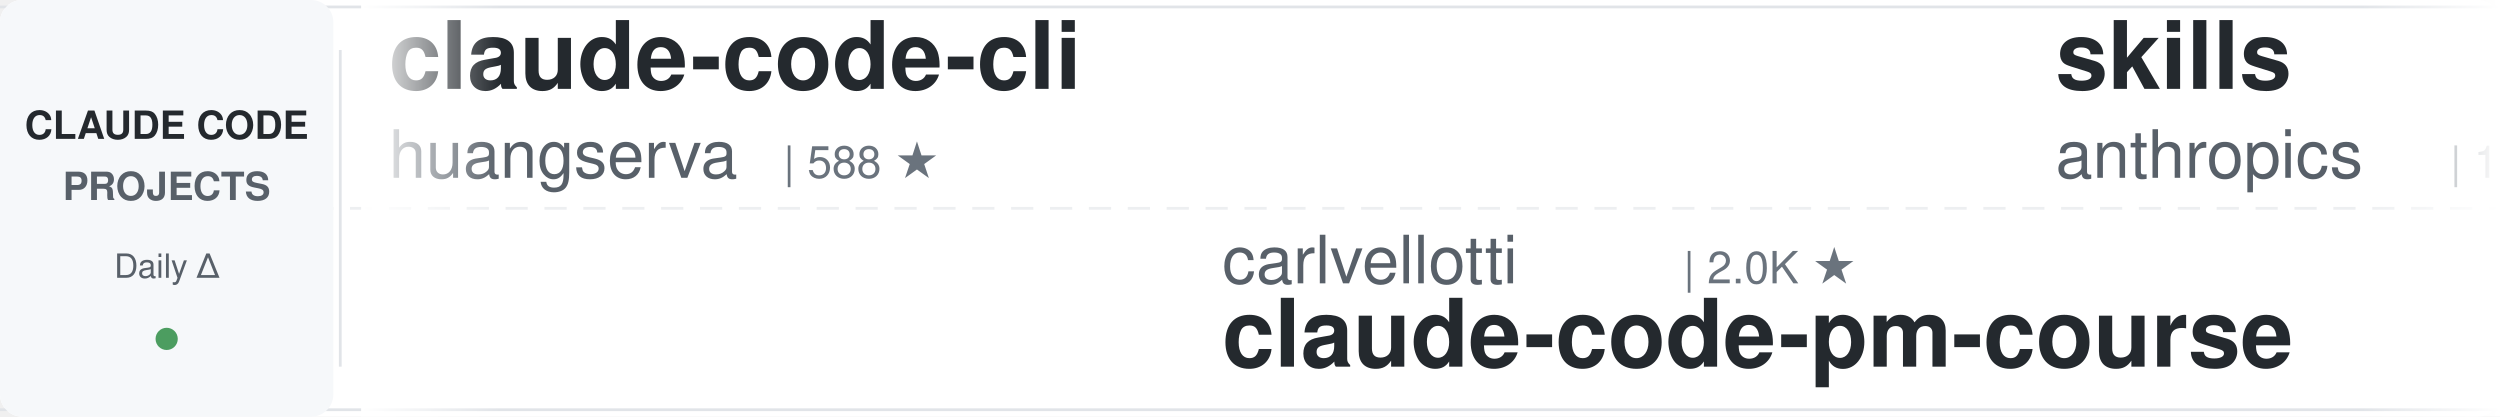
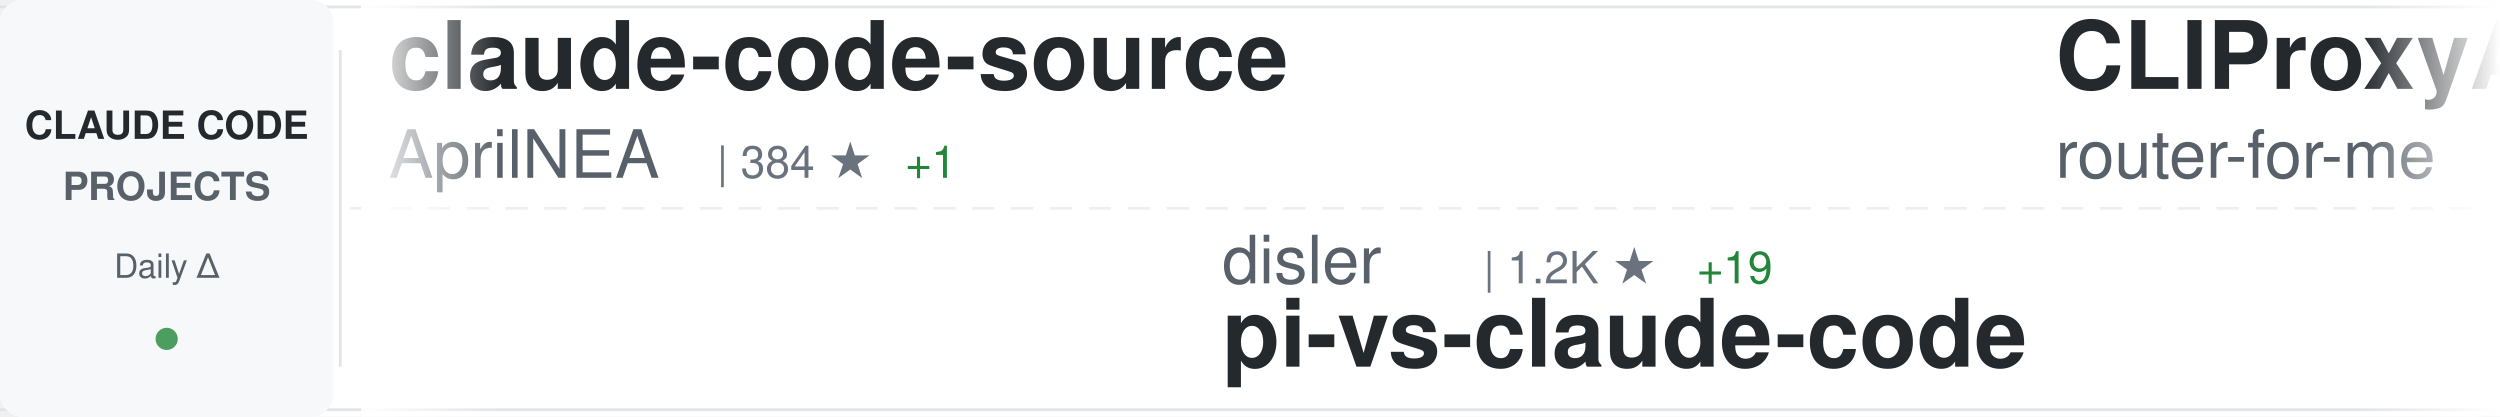
<svg xmlns="http://www.w3.org/2000/svg" width="900" height="150">
  <defs>
    <linearGradient id="awesomeLeftFade" x1="0%" y1="0%" x2="100%" y2="0%">
      <stop offset="0%" style="stop-color:#ffffff;stop-opacity:1" />
      <stop offset="100%" style="stop-color:#ffffff;stop-opacity:0" />
    </linearGradient>
    <linearGradient id="awesomeRightFade" x1="0%" y1="0%" x2="100%" y2="0%">
      <stop offset="0%" style="stop-color:#ffffff;stop-opacity:0" />
      <stop offset="100%" style="stop-color:#ffffff;stop-opacity:1" />
    </linearGradient>
  </defs>
  <rect width="900" height="150" fill="#ffffff" rx="8" />
  <rect x="0" y="2" width="900" height="1" fill="#e1e4e8" />
  <rect x="0" y="147" width="900" height="1" fill="#e1e4e8" />
  <line x1="0" y1="75" x2="900" y2="75" stroke="#e1e4e8" stroke-width="1" stroke-dasharray="8 6" opacity="0.6" />
  <rect x="0" y="0" width="120" height="150" fill="#f6f8fa" rx="8" />
  <text x="60" y="50" font-family="-apple-system, BlinkMacSystemFont, 'Segoe UI', Helvetica, Arial, sans-serif" font-size="14" font-weight="600" fill="#24292e" text-anchor="middle">CLAUDE CODE</text>
  <text x="60" y="72" font-family="-apple-system, BlinkMacSystemFont, 'Segoe UI', Helvetica, Arial, sans-serif" font-size="14" font-weight="600" fill="#586069" text-anchor="middle">PROJECTS</text>
  <text x="60" y="100" font-family="-apple-system, BlinkMacSystemFont, 'Segoe UI', Helvetica, Arial, sans-serif" font-size="12" font-weight="500" fill="#586069" text-anchor="middle">Daily Δ</text>
  <circle cx="60" cy="122" r="4" fill="#22863a" opacity="0.8" />
  <rect x="122" y="18" width="1" height="114" fill="#e1e4e8" />
  <clipPath id="awesomeTickerClip">
    <rect x="130" y="0" width="770" height="150" />
  </clipPath>
  <g clip-path="url(#awesomeTickerClip)">
    <g id="awesomeTickerItems">
      <animateTransform attributeName="transform" attributeType="XML" type="translate" from="0 0" to="-3000 0" dur="54s" repeatCount="indefinite" />
      <g transform="translate(0, 0)">
-         <text x="140" y="32" font-family="-apple-system, BlinkMacSystemFont, 'Segoe UI', Helvetica, Arial, sans-serif" font-size="34" font-weight="600" fill="#24292e">claude-code-cli</text>
-         <text x="140" y="64" font-family="-apple-system, BlinkMacSystemFont, 'Segoe UI', Helvetica, Arial, sans-serif" font-size="24" font-weight="400" fill="#586069">huangserva</text>
-         <text x="282" y="64" font-family="-apple-system, BlinkMacSystemFont, 'Segoe UI', Helvetica, Arial, sans-serif" font-size="16" font-weight="500" fill="#6a737d">| 588 ★</text>
+         <text x="140" y="32" font-family="-apple-system, BlinkMacSystemFont, 'Segoe UI', Helvetica, Arial, sans-serif" font-size="34" font-weight="600" fill="#24292e">claude-code-source</text>
+         <text x="140" y="64" font-family="-apple-system, BlinkMacSystemFont, 'Segoe UI', Helvetica, Arial, sans-serif" font-size="24" font-weight="400" fill="#586069">AprilNEA</text>
+         <text x="258" y="64" font-family="-apple-system, BlinkMacSystemFont, 'Segoe UI', Helvetica, Arial, sans-serif" font-size="16" font-weight="500" fill="#6a737d">| 384 ★</text>
+         <text x="326" y="64" font-family="-apple-system, BlinkMacSystemFont, 'Segoe UI', Helvetica, Arial, sans-serif" font-size="16" font-weight="500" fill="#22863a"> +1</text>
      </g>
      <g transform="translate(300, 0)">
-         <text x="140" y="102" font-family="-apple-system, BlinkMacSystemFont, 'Segoe UI', Helvetica, Arial, sans-serif" font-size="24" font-weight="400" fill="#586069">carlvellotti</text>
-         <text x="306" y="102" font-family="-apple-system, BlinkMacSystemFont, 'Segoe UI', Helvetica, Arial, sans-serif" font-size="16" font-weight="500" fill="#6a737d">| 2.0K ★</text>
-         <text x="140" y="132" font-family="-apple-system, BlinkMacSystemFont, 'Segoe UI', Helvetica, Arial, sans-serif" font-size="34" font-weight="600" fill="#24292e">claude-code-pm-course</text>
+         <text x="140" y="102" font-family="-apple-system, BlinkMacSystemFont, 'Segoe UI', Helvetica, Arial, sans-serif" font-size="24" font-weight="400" fill="#586069">disler</text>
+         <text x="234" y="102" font-family="-apple-system, BlinkMacSystemFont, 'Segoe UI', Helvetica, Arial, sans-serif" font-size="16" font-weight="500" fill="#6a737d">| 1.2K ★</text>
+         <text x="311" y="102" font-family="-apple-system, BlinkMacSystemFont, 'Segoe UI', Helvetica, Arial, sans-serif" font-size="16" font-weight="500" fill="#22863a"> +19</text>
+         <text x="140" y="132" font-family="-apple-system, BlinkMacSystemFont, 'Segoe UI', Helvetica, Arial, sans-serif" font-size="34" font-weight="600" fill="#24292e">pi-vs-claude-code</text>
      </g>
      <g transform="translate(600, 0)">
-         <text x="140" y="32" font-family="-apple-system, BlinkMacSystemFont, 'Segoe UI', Helvetica, Arial, sans-serif" font-size="34" font-weight="600" fill="#24292e">skills</text>
-         <text x="140" y="64" font-family="-apple-system, BlinkMacSystemFont, 'Segoe UI', Helvetica, Arial, sans-serif" font-size="24" font-weight="400" fill="#586069">anthropics</text>
-         <text x="282" y="64" font-family="-apple-system, BlinkMacSystemFont, 'Segoe UI', Helvetica, Arial, sans-serif" font-size="16" font-weight="500" fill="#6a737d">| 139.2K ★</text>
-         <text x="377" y="64" font-family="-apple-system, BlinkMacSystemFont, 'Segoe UI', Helvetica, Arial, sans-serif" font-size="16" font-weight="500" fill="#22863a"> +557</text>
+         <text x="140" y="32" font-family="-apple-system, BlinkMacSystemFont, 'Segoe UI', Helvetica, Arial, sans-serif" font-size="34" font-weight="600" fill="#24292e">CLIProxyAPI</text>
+         <text x="140" y="64" font-family="-apple-system, BlinkMacSystemFont, 'Segoe UI', Helvetica, Arial, sans-serif" font-size="24" font-weight="400" fill="#586069">router-for-me</text>
+         <text x="318" y="64" font-family="-apple-system, BlinkMacSystemFont, 'Segoe UI', Helvetica, Arial, sans-serif" font-size="16" font-weight="500" fill="#6a737d">| 34.2K ★</text>
+         <text x="404" y="64" font-family="-apple-system, BlinkMacSystemFont, 'Segoe UI', Helvetica, Arial, sans-serif" font-size="16" font-weight="500" fill="#22863a"> +236</text>
      </g>
      <g transform="translate(900, 0)">
-         <text x="140" y="102" font-family="-apple-system, BlinkMacSystemFont, 'Segoe UI', Helvetica, Arial, sans-serif" font-size="24" font-weight="400" fill="#586069">pedrohcgs</text>
-         <text x="270" y="102" font-family="-apple-system, BlinkMacSystemFont, 'Segoe UI', Helvetica, Arial, sans-serif" font-size="16" font-weight="500" fill="#6a737d">| 1.1K ★</text>
-         <text x="347" y="102" font-family="-apple-system, BlinkMacSystemFont, 'Segoe UI', Helvetica, Arial, sans-serif" font-size="16" font-weight="500" fill="#22863a"> +6</text>
-         <text x="140" y="132" font-family="-apple-system, BlinkMacSystemFont, 'Segoe UI', Helvetica, Arial, sans-serif" font-size="34" font-weight="600" fill="#24292e">claude-code-my-workflow</text>
+         <text x="140" y="102" font-family="-apple-system, BlinkMacSystemFont, 'Segoe UI', Helvetica, Arial, sans-serif" font-size="24" font-weight="400" fill="#586069">alex000kim</text>
+         <text x="282" y="102" font-family="-apple-system, BlinkMacSystemFont, 'Segoe UI', Helvetica, Arial, sans-serif" font-size="16" font-weight="500" fill="#6a737d">| 227 ★</text>
+         <text x="140" y="132" font-family="-apple-system, BlinkMacSystemFont, 'Segoe UI', Helvetica, Arial, sans-serif" font-size="34" font-weight="600" fill="#24292e">claude-code</text>
      </g>
      <g transform="translate(1200, 0)">
-         <text x="140" y="32" font-family="-apple-system, BlinkMacSystemFont, 'Segoe UI', Helvetica, Arial, sans-serif" font-size="34" font-weight="600" fill="#24292e">claude-code</text>
-         <text x="140" y="64" font-family="-apple-system, BlinkMacSystemFont, 'Segoe UI', Helvetica, Arial, sans-serif" font-size="24" font-weight="400" fill="#586069">tanbiralam</text>
-         <text x="282" y="64" font-family="-apple-system, BlinkMacSystemFont, 'Segoe UI', Helvetica, Arial, sans-serif" font-size="16" font-weight="500" fill="#6a737d">| 1.7K ★</text>
-         <text x="359" y="64" font-family="-apple-system, BlinkMacSystemFont, 'Segoe UI', Helvetica, Arial, sans-serif" font-size="16" font-weight="500" fill="#22863a"> +9</text>
+         <text x="140" y="32" font-family="-apple-system, BlinkMacSystemFont, 'Segoe UI', Helvetica, Arial, sans-serif" font-size="34" font-weight="600" fill="#24292e">claude-code-proxy</text>
+         <text x="140" y="64" font-family="-apple-system, BlinkMacSystemFont, 'Segoe UI', Helvetica, Arial, sans-serif" font-size="24" font-weight="400" fill="#586069">fuergaosi233</text>
+         <text x="306" y="64" font-family="-apple-system, BlinkMacSystemFont, 'Segoe UI', Helvetica, Arial, sans-serif" font-size="16" font-weight="500" fill="#6a737d">| 2.6K ★</text>
+         <text x="383" y="64" font-family="-apple-system, BlinkMacSystemFont, 'Segoe UI', Helvetica, Arial, sans-serif" font-size="16" font-weight="500" fill="#22863a"> +3</text>
      </g>
      <g transform="translate(1500, 0)">
-         <text x="140" y="102" font-family="-apple-system, BlinkMacSystemFont, 'Segoe UI', Helvetica, Arial, sans-serif" font-size="24" font-weight="400" fill="#586069">isboyjc</text>
-         <text x="246" y="102" font-family="-apple-system, BlinkMacSystemFont, 'Segoe UI', Helvetica, Arial, sans-serif" font-size="16" font-weight="500" fill="#6a737d">| 156 ★</text>
-         <text x="140" y="132" font-family="-apple-system, BlinkMacSystemFont, 'Segoe UI', Helvetica, Arial, sans-serif" font-size="34" font-weight="600" fill="#24292e">claude-code</text>
+         <text x="140" y="102" font-family="-apple-system, BlinkMacSystemFont, 'Segoe UI', Helvetica, Arial, sans-serif" font-size="24" font-weight="400" fill="#586069">multica-ai</text>
+         <text x="282" y="102" font-family="-apple-system, BlinkMacSystemFont, 'Segoe UI', Helvetica, Arial, sans-serif" font-size="16" font-weight="500" fill="#6a737d">| 146.2K ★</text>
+         <text x="377" y="102" font-family="-apple-system, BlinkMacSystemFont, 'Segoe UI', Helvetica, Arial, sans-serif" font-size="16" font-weight="500" fill="#22863a"> +3.4K</text>
+         <text x="140" y="132" font-family="-apple-system, BlinkMacSystemFont, 'Segoe UI', Helvetica, Arial, sans-serif" font-size="34" font-weight="600" fill="#24292e">andrej-karpathy-skills</text>
      </g>
      <g transform="translate(1800, 0)">
-         <text x="140" y="32" font-family="-apple-system, BlinkMacSystemFont, 'Segoe UI', Helvetica, Arial, sans-serif" font-size="34" font-weight="600" fill="#24292e">cc-switch</text>
-         <text x="140" y="64" font-family="-apple-system, BlinkMacSystemFont, 'Segoe UI', Helvetica, Arial, sans-serif" font-size="24" font-weight="400" fill="#586069">farion1231</text>
-         <text x="282" y="64" font-family="-apple-system, BlinkMacSystemFont, 'Segoe UI', Helvetica, Arial, sans-serif" font-size="16" font-weight="500" fill="#6a737d">| 78.0K ★</text>
-         <text x="368" y="64" font-family="-apple-system, BlinkMacSystemFont, 'Segoe UI', Helvetica, Arial, sans-serif" font-size="16" font-weight="500" fill="#22863a"> +875</text>
+         <text x="140" y="32" font-family="-apple-system, BlinkMacSystemFont, 'Segoe UI', Helvetica, Arial, sans-serif" font-size="34" font-weight="600" fill="#24292e">claude-code</text>
+         <text x="140" y="64" font-family="-apple-system, BlinkMacSystemFont, 'Segoe UI', Helvetica, Arial, sans-serif" font-size="24" font-weight="400" fill="#586069">Tinkeringg-Lab</text>
+         <text x="330" y="64" font-family="-apple-system, BlinkMacSystemFont, 'Segoe UI', Helvetica, Arial, sans-serif" font-size="16" font-weight="500" fill="#6a737d">| 205 ★</text>
+         <text x="398" y="64" font-family="-apple-system, BlinkMacSystemFont, 'Segoe UI', Helvetica, Arial, sans-serif" font-size="16" font-weight="500" fill="#22863a"> +1</text>
      </g>
      <g transform="translate(2100, 0)">
-         <text x="140" y="102" font-family="-apple-system, BlinkMacSystemFont, 'Segoe UI', Helvetica, Arial, sans-serif" font-size="24" font-weight="400" fill="#586069">alejandrobalderas</text>
-         <text x="366" y="102" font-family="-apple-system, BlinkMacSystemFont, 'Segoe UI', Helvetica, Arial, sans-serif" font-size="16" font-weight="500" fill="#6a737d">| 2.1K ★</text>
-         <text x="443" y="102" font-family="-apple-system, BlinkMacSystemFont, 'Segoe UI', Helvetica, Arial, sans-serif" font-size="16" font-weight="500" fill="#22863a"> +52</text>
-         <text x="140" y="132" font-family="-apple-system, BlinkMacSystemFont, 'Segoe UI', Helvetica, Arial, sans-serif" font-size="34" font-weight="600" fill="#24292e">claude-code-from-source</text>
+         <text x="140" y="102" font-family="-apple-system, BlinkMacSystemFont, 'Segoe UI', Helvetica, Arial, sans-serif" font-size="24" font-weight="400" fill="#586069">AICoderTudou</text>
+         <text x="306" y="102" font-family="-apple-system, BlinkMacSystemFont, 'Segoe UI', Helvetica, Arial, sans-serif" font-size="16" font-weight="500" fill="#6a737d">| 501 ★</text>
+         <text x="140" y="132" font-family="-apple-system, BlinkMacSystemFont, 'Segoe UI', Helvetica, Arial, sans-serif" font-size="34" font-weight="600" fill="#24292e">claude-code-tudou</text>
      </g>
      <g transform="translate(2400, 0)">
-         <text x="140" y="32" font-family="-apple-system, BlinkMacSystemFont, 'Segoe UI', Helvetica, Arial, sans-serif" font-size="34" font-weight="600" fill="#24292e">claude-code-from-scratch</text>
-         <text x="140" y="64" font-family="-apple-system, BlinkMacSystemFont, 'Segoe UI', Helvetica, Arial, sans-serif" font-size="24" font-weight="400" fill="#586069">Windy3f3f3f3f</text>
-         <text x="318" y="64" font-family="-apple-system, BlinkMacSystemFont, 'Segoe UI', Helvetica, Arial, sans-serif" font-size="16" font-weight="500" fill="#6a737d">| 1.2K ★</text>
-         <text x="395" y="64" font-family="-apple-system, BlinkMacSystemFont, 'Segoe UI', Helvetica, Arial, sans-serif" font-size="16" font-weight="500" fill="#22863a"> +4</text>
+         <text x="140" y="32" font-family="-apple-system, BlinkMacSystemFont, 'Segoe UI', Helvetica, Arial, sans-serif" font-size="34" font-weight="600" fill="#24292e">claude_code_src</text>
+         <text x="140" y="64" font-family="-apple-system, BlinkMacSystemFont, 'Segoe UI', Helvetica, Arial, sans-serif" font-size="24" font-weight="400" fill="#586069">ponponon</text>
+         <text x="258" y="64" font-family="-apple-system, BlinkMacSystemFont, 'Segoe UI', Helvetica, Arial, sans-serif" font-size="16" font-weight="500" fill="#6a737d">| 2.2K ★</text>
+         <text x="335" y="64" font-family="-apple-system, BlinkMacSystemFont, 'Segoe UI', Helvetica, Arial, sans-serif" font-size="16" font-weight="500" fill="#22863a"> +1</text>
      </g>
      <g transform="translate(2700, 0)">
-         <text x="140" y="102" font-family="-apple-system, BlinkMacSystemFont, 'Segoe UI', Helvetica, Arial, sans-serif" font-size="24" font-weight="400" fill="#586069">1rgs</text>
-         <text x="210" y="102" font-family="-apple-system, BlinkMacSystemFont, 'Segoe UI', Helvetica, Arial, sans-serif" font-size="16" font-weight="500" fill="#6a737d">| 3.6K ★</text>
-         <text x="287" y="102" font-family="-apple-system, BlinkMacSystemFont, 'Segoe UI', Helvetica, Arial, sans-serif" font-size="16" font-weight="500" fill="#22863a"> +4</text>
-         <text x="140" y="132" font-family="-apple-system, BlinkMacSystemFont, 'Segoe UI', Helvetica, Arial, sans-serif" font-size="34" font-weight="600" fill="#24292e">claude-code-proxy</text>
+         <text x="140" y="102" font-family="-apple-system, BlinkMacSystemFont, 'Segoe UI', Helvetica, Arial, sans-serif" font-size="24" font-weight="400" fill="#586069">RichardAtCT</text>
+         <text x="294" y="102" font-family="-apple-system, BlinkMacSystemFont, 'Segoe UI', Helvetica, Arial, sans-serif" font-size="16" font-weight="500" fill="#6a737d">| 2.6K ★</text>
+         <text x="371" y="102" font-family="-apple-system, BlinkMacSystemFont, 'Segoe UI', Helvetica, Arial, sans-serif" font-size="16" font-weight="500" fill="#22863a"> +3</text>
+         <text x="140" y="132" font-family="-apple-system, BlinkMacSystemFont, 'Segoe UI', Helvetica, Arial, sans-serif" font-size="34" font-weight="600" fill="#24292e">claude-code-telegram</text>
      </g>
      <g transform="translate(3000, 0)">
-         <text x="140" y="32" font-family="-apple-system, BlinkMacSystemFont, 'Segoe UI', Helvetica, Arial, sans-serif" font-size="34" font-weight="600" fill="#24292e">claude-code-cli</text>
-         <text x="140" y="64" font-family="-apple-system, BlinkMacSystemFont, 'Segoe UI', Helvetica, Arial, sans-serif" font-size="24" font-weight="400" fill="#586069">huangserva</text>
-         <text x="282" y="64" font-family="-apple-system, BlinkMacSystemFont, 'Segoe UI', Helvetica, Arial, sans-serif" font-size="16" font-weight="500" fill="#6a737d">| 588 ★</text>
+         <text x="140" y="32" font-family="-apple-system, BlinkMacSystemFont, 'Segoe UI', Helvetica, Arial, sans-serif" font-size="34" font-weight="600" fill="#24292e">claude-code-source</text>
+         <text x="140" y="64" font-family="-apple-system, BlinkMacSystemFont, 'Segoe UI', Helvetica, Arial, sans-serif" font-size="24" font-weight="400" fill="#586069">AprilNEA</text>
+         <text x="258" y="64" font-family="-apple-system, BlinkMacSystemFont, 'Segoe UI', Helvetica, Arial, sans-serif" font-size="16" font-weight="500" fill="#6a737d">| 384 ★</text>
+         <text x="326" y="64" font-family="-apple-system, BlinkMacSystemFont, 'Segoe UI', Helvetica, Arial, sans-serif" font-size="16" font-weight="500" fill="#22863a"> +1</text>
      </g>
      <g transform="translate(3300, 0)">
-         <text x="140" y="102" font-family="-apple-system, BlinkMacSystemFont, 'Segoe UI', Helvetica, Arial, sans-serif" font-size="24" font-weight="400" fill="#586069">carlvellotti</text>
-         <text x="306" y="102" font-family="-apple-system, BlinkMacSystemFont, 'Segoe UI', Helvetica, Arial, sans-serif" font-size="16" font-weight="500" fill="#6a737d">| 2.0K ★</text>
-         <text x="140" y="132" font-family="-apple-system, BlinkMacSystemFont, 'Segoe UI', Helvetica, Arial, sans-serif" font-size="34" font-weight="600" fill="#24292e">claude-code-pm-course</text>
+         <text x="140" y="102" font-family="-apple-system, BlinkMacSystemFont, 'Segoe UI', Helvetica, Arial, sans-serif" font-size="24" font-weight="400" fill="#586069">disler</text>
+         <text x="234" y="102" font-family="-apple-system, BlinkMacSystemFont, 'Segoe UI', Helvetica, Arial, sans-serif" font-size="16" font-weight="500" fill="#6a737d">| 1.2K ★</text>
+         <text x="311" y="102" font-family="-apple-system, BlinkMacSystemFont, 'Segoe UI', Helvetica, Arial, sans-serif" font-size="16" font-weight="500" fill="#22863a"> +19</text>
+         <text x="140" y="132" font-family="-apple-system, BlinkMacSystemFont, 'Segoe UI', Helvetica, Arial, sans-serif" font-size="34" font-weight="600" fill="#24292e">pi-vs-claude-code</text>
      </g>
      <g transform="translate(3600, 0)">
-         <text x="140" y="32" font-family="-apple-system, BlinkMacSystemFont, 'Segoe UI', Helvetica, Arial, sans-serif" font-size="34" font-weight="600" fill="#24292e">skills</text>
-         <text x="140" y="64" font-family="-apple-system, BlinkMacSystemFont, 'Segoe UI', Helvetica, Arial, sans-serif" font-size="24" font-weight="400" fill="#586069">anthropics</text>
-         <text x="282" y="64" font-family="-apple-system, BlinkMacSystemFont, 'Segoe UI', Helvetica, Arial, sans-serif" font-size="16" font-weight="500" fill="#6a737d">| 139.2K ★</text>
-         <text x="377" y="64" font-family="-apple-system, BlinkMacSystemFont, 'Segoe UI', Helvetica, Arial, sans-serif" font-size="16" font-weight="500" fill="#22863a"> +557</text>
+         <text x="140" y="32" font-family="-apple-system, BlinkMacSystemFont, 'Segoe UI', Helvetica, Arial, sans-serif" font-size="34" font-weight="600" fill="#24292e">CLIProxyAPI</text>
+         <text x="140" y="64" font-family="-apple-system, BlinkMacSystemFont, 'Segoe UI', Helvetica, Arial, sans-serif" font-size="24" font-weight="400" fill="#586069">router-for-me</text>
+         <text x="318" y="64" font-family="-apple-system, BlinkMacSystemFont, 'Segoe UI', Helvetica, Arial, sans-serif" font-size="16" font-weight="500" fill="#6a737d">| 34.2K ★</text>
+         <text x="404" y="64" font-family="-apple-system, BlinkMacSystemFont, 'Segoe UI', Helvetica, Arial, sans-serif" font-size="16" font-weight="500" fill="#22863a"> +236</text>
      </g>
      <g transform="translate(3900, 0)">
-         <text x="140" y="102" font-family="-apple-system, BlinkMacSystemFont, 'Segoe UI', Helvetica, Arial, sans-serif" font-size="24" font-weight="400" fill="#586069">pedrohcgs</text>
-         <text x="270" y="102" font-family="-apple-system, BlinkMacSystemFont, 'Segoe UI', Helvetica, Arial, sans-serif" font-size="16" font-weight="500" fill="#6a737d">| 1.1K ★</text>
-         <text x="347" y="102" font-family="-apple-system, BlinkMacSystemFont, 'Segoe UI', Helvetica, Arial, sans-serif" font-size="16" font-weight="500" fill="#22863a"> +6</text>
-         <text x="140" y="132" font-family="-apple-system, BlinkMacSystemFont, 'Segoe UI', Helvetica, Arial, sans-serif" font-size="34" font-weight="600" fill="#24292e">claude-code-my-workflow</text>
+         <text x="140" y="102" font-family="-apple-system, BlinkMacSystemFont, 'Segoe UI', Helvetica, Arial, sans-serif" font-size="24" font-weight="400" fill="#586069">alex000kim</text>
+         <text x="282" y="102" font-family="-apple-system, BlinkMacSystemFont, 'Segoe UI', Helvetica, Arial, sans-serif" font-size="16" font-weight="500" fill="#6a737d">| 227 ★</text>
+         <text x="140" y="132" font-family="-apple-system, BlinkMacSystemFont, 'Segoe UI', Helvetica, Arial, sans-serif" font-size="34" font-weight="600" fill="#24292e">claude-code</text>
      </g>
    </g>
  </g>
  <rect x="130" y="0" width="50" height="150" fill="url(#awesomeLeftFade)" />
  <rect x="850" y="0" width="50" height="150" fill="url(#awesomeRightFade)" />
</svg>
